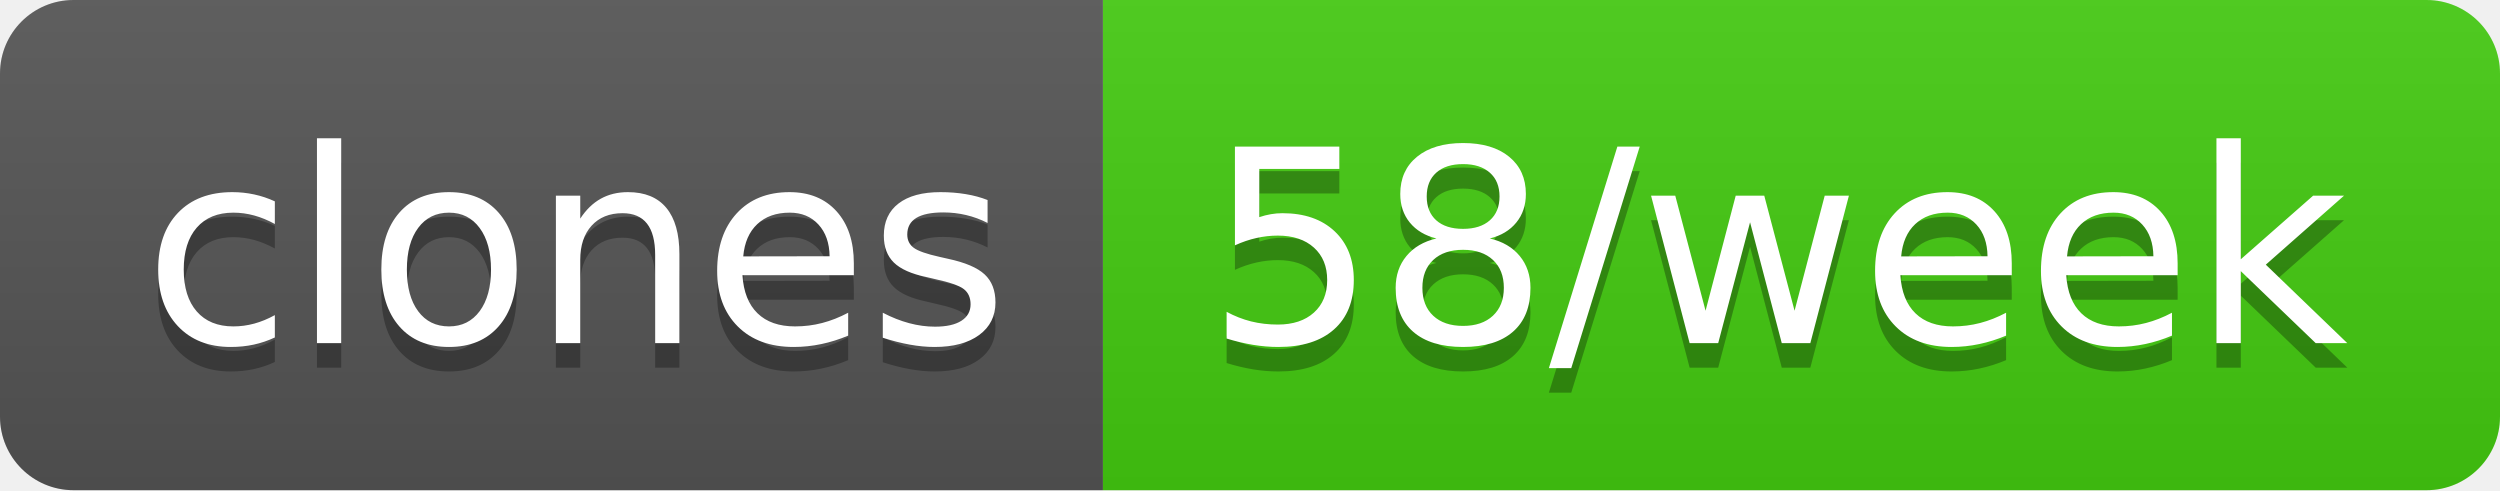
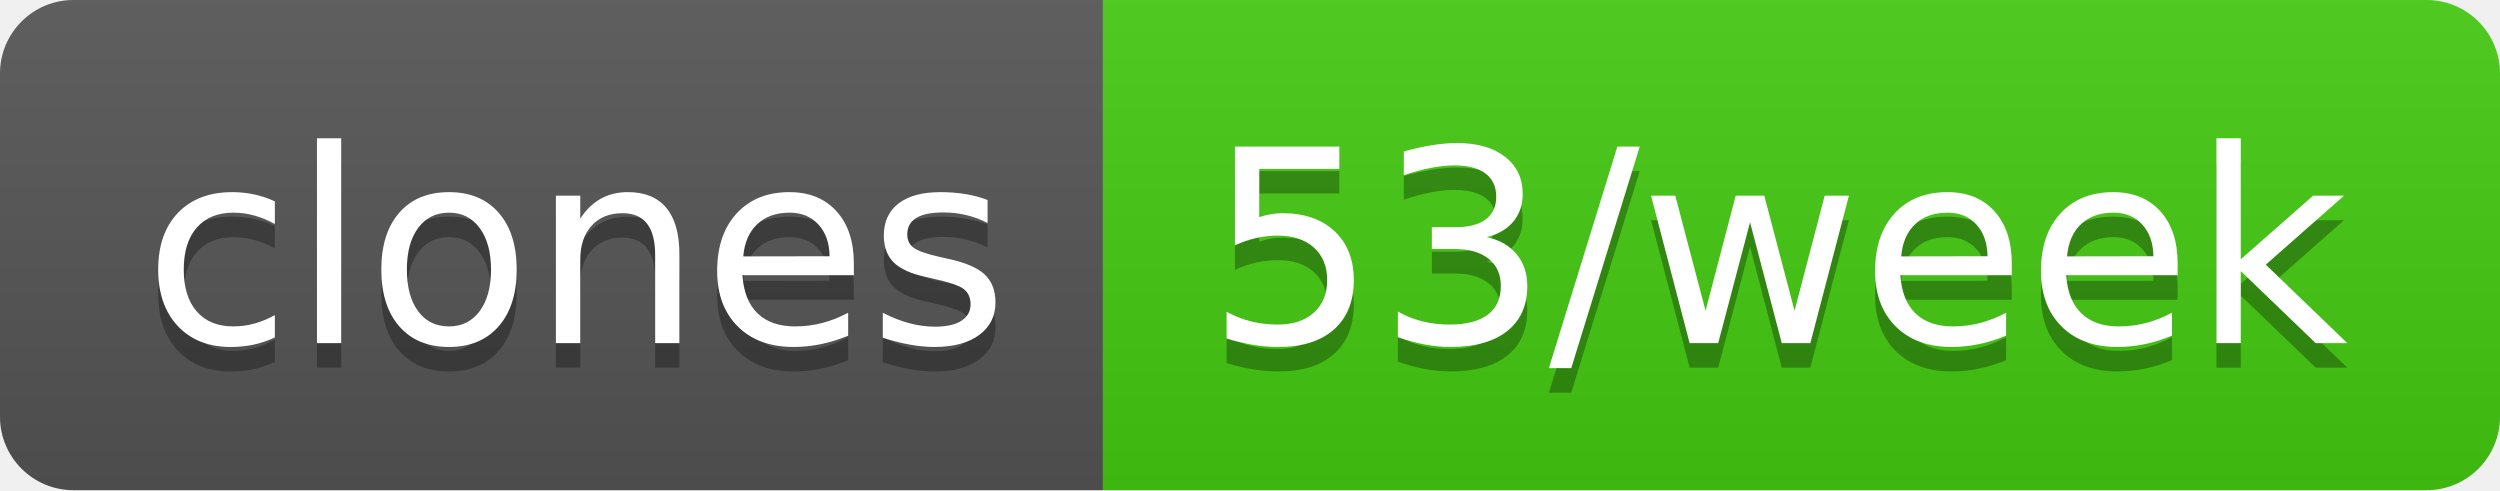
- <svg xmlns="http://www.w3.org/2000/svg" width="102" height="20" role="img" aria-label="clones: 58/week">
+ <svg xmlns="http://www.w3.org/2000/svg" width="102" height="20" role="img" aria-label="clones: 53/week">
  <linearGradient id="s" x2="0" y2="100%">
    <stop offset="0" stop-color="#bbb" stop-opacity=".1" />
    <stop offset="1" stop-opacity=".1" />
  </linearGradient>
  <clipPath id="r">
    <rect width="102" height="20" rx="3" fill="#fff" />
  </clipPath>
  <g clip-path="url(#r)">
    <rect width="45" height="20" fill="#555" />
    <rect x="45" width="57" height="20" fill="#4c1" />
    <rect width="102" height="20" fill="url(#s)" />
  </g>
  <g fill="#fff" text-anchor="middle" font-family="Verdana,Geneva,DejaVu Sans,sans-serif" text-rendering="geometricPrecision" font-size="110">
    <text aria-hidden="true" x="235" y="150" fill="#010101" fill-opacity=".3" transform="scale(.1)" textLength="350">clones</text>
    <text x="235" y="140" transform="scale(.1)" fill="#fff" textLength="350">clones</text>
-     <text aria-hidden="true" x="725" y="150" fill="#010101" fill-opacity=".3" transform="scale(.1)" textLength="470">58/week</text>
-     <text x="725" y="140" transform="scale(.1)" fill="#fff" textLength="470">58/week</text>
+     <text aria-hidden="true" x="725" y="150" fill="#010101" fill-opacity=".3" transform="scale(.1)" textLength="470">53/week</text>
+     <text x="725" y="140" transform="scale(.1)" fill="#fff" textLength="470">53/week</text>
  </g>
</svg>
